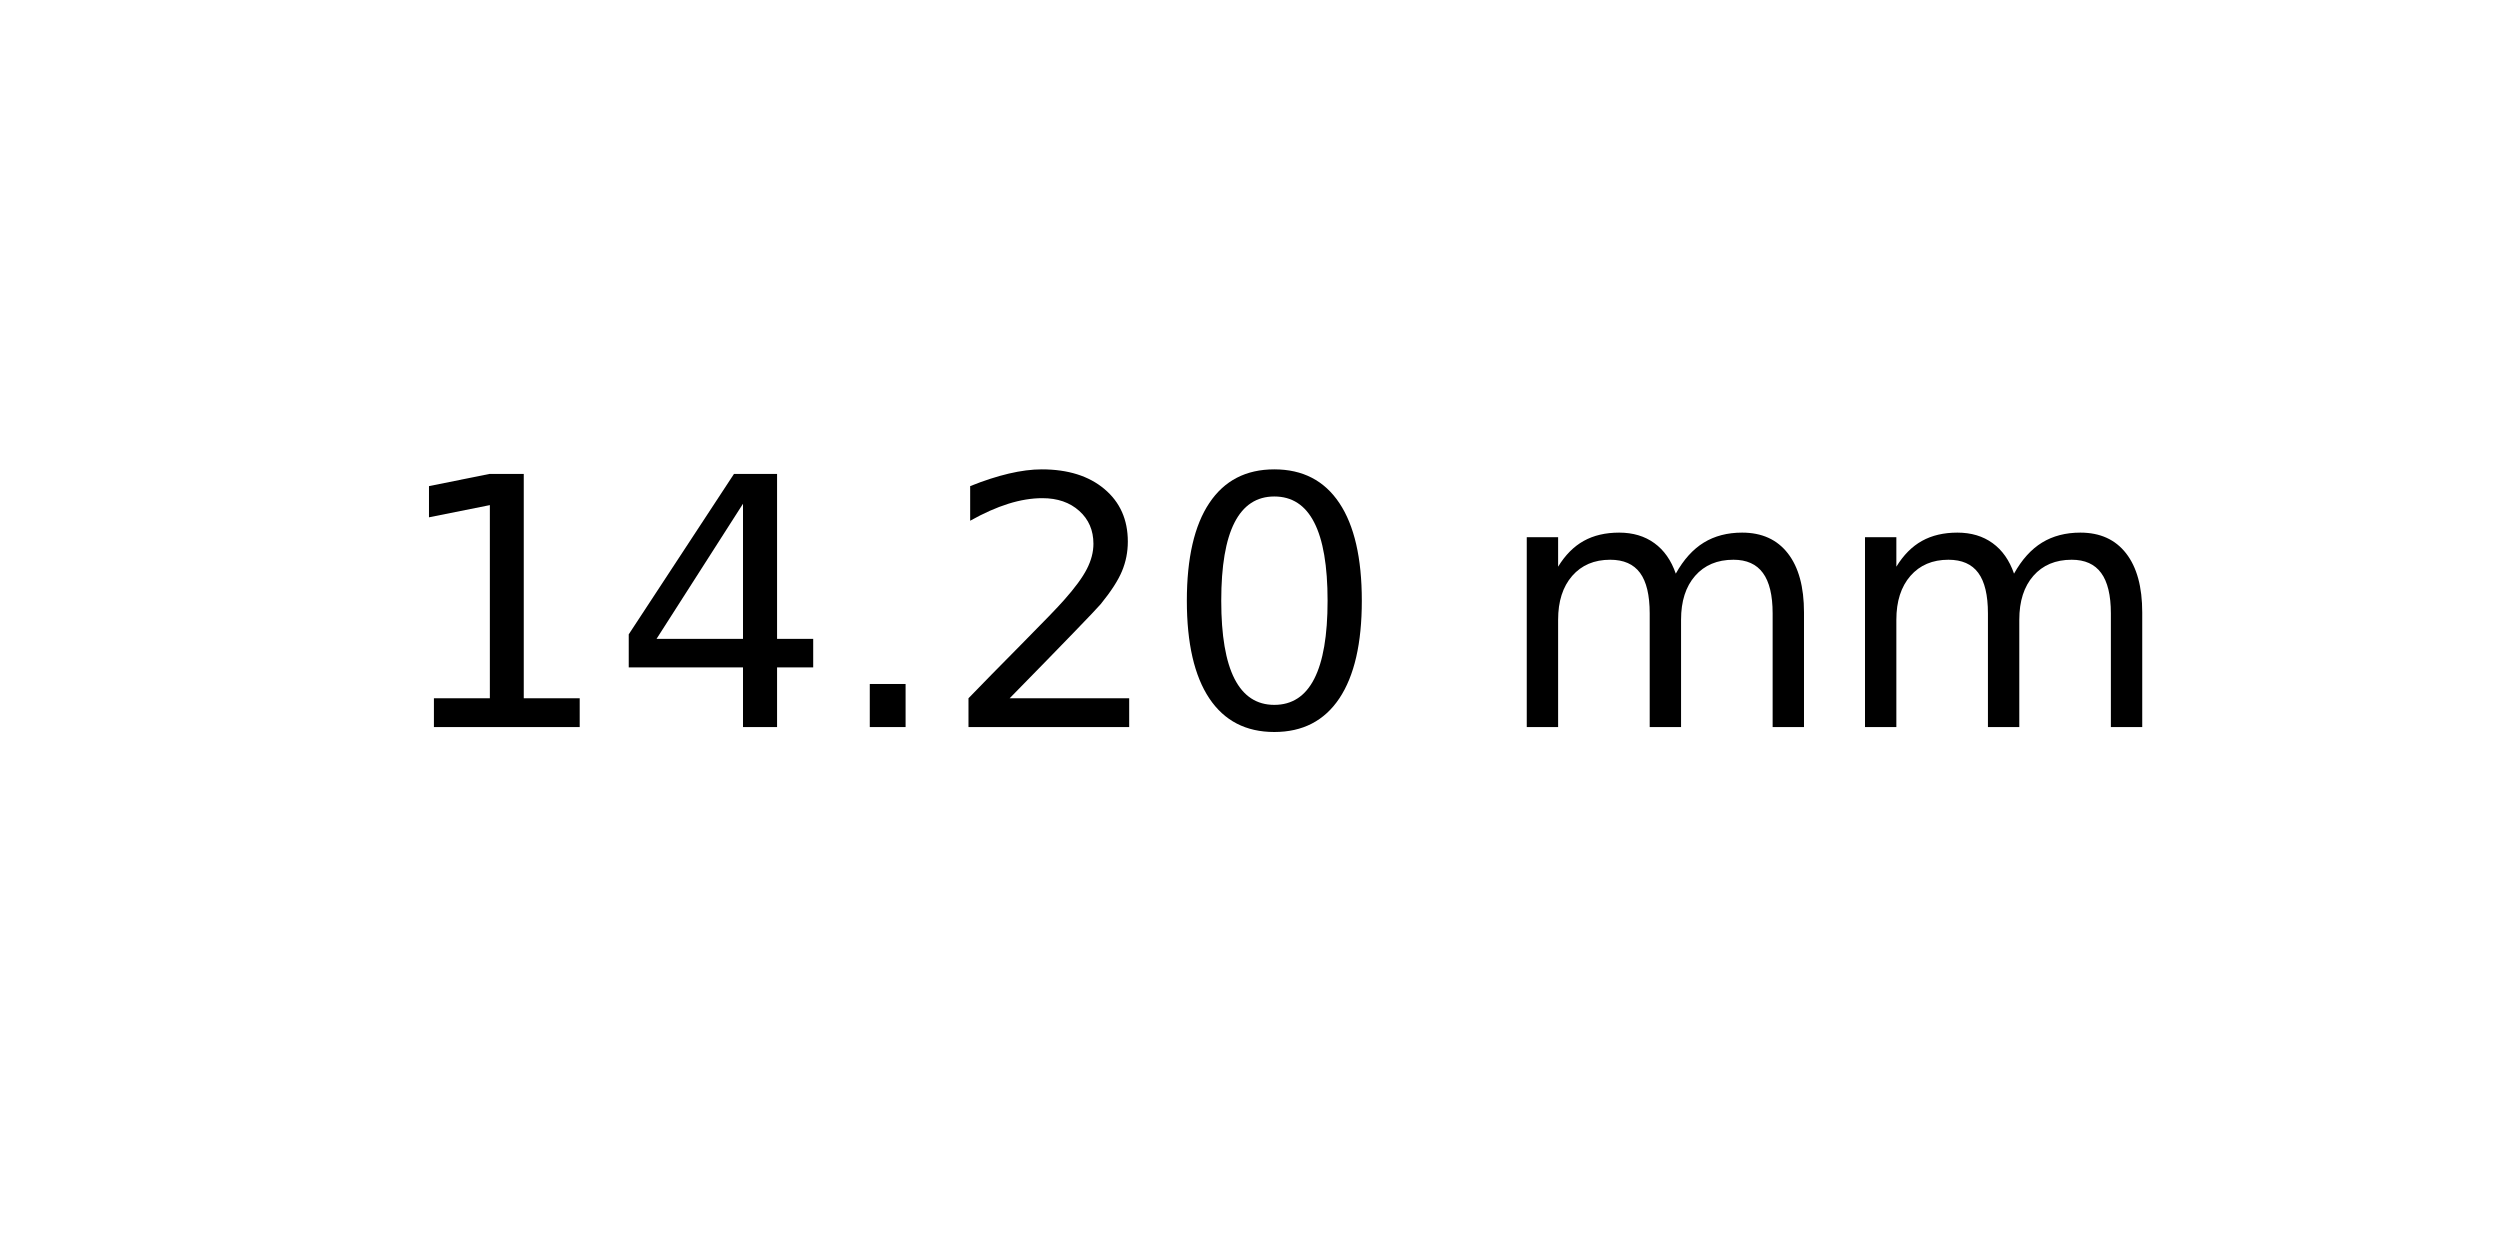
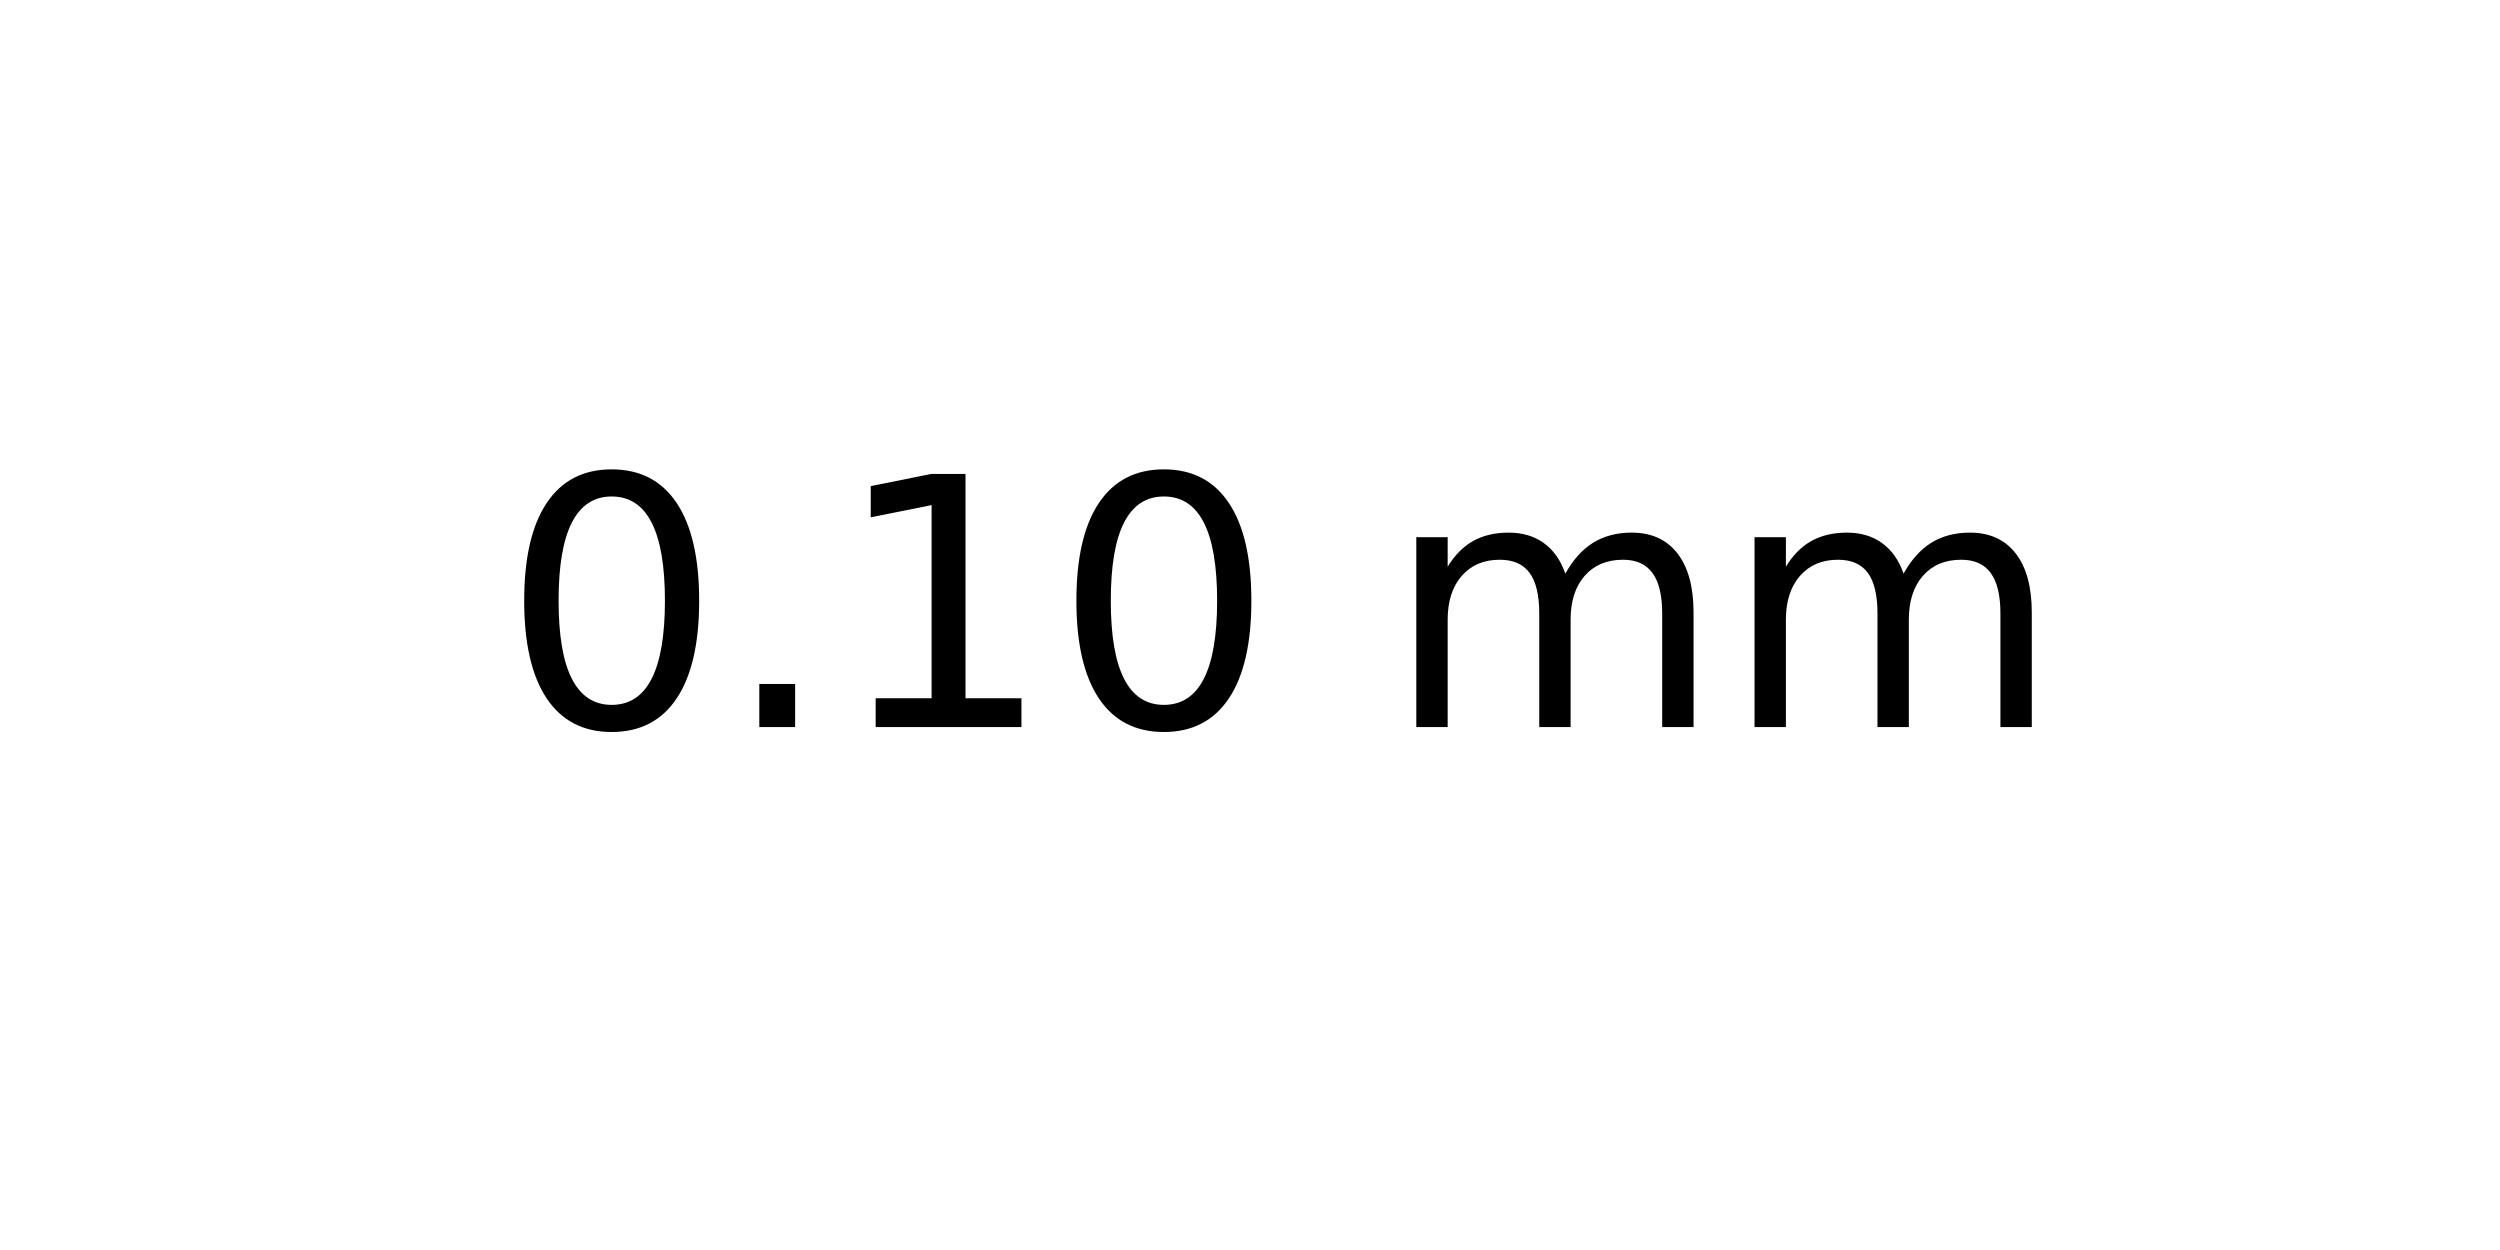
<svg xmlns="http://www.w3.org/2000/svg" xmlns:xlink="http://www.w3.org/1999/xlink" width="72pt" height="36pt" viewBox="0 0 72 36" version="1.1">
  <defs>
    <style type="text/css">*{stroke-linejoin: round; stroke-linecap: butt}</style>
  </defs>
  <g id="figure_1">
    <g id="axes_1">
      <g id="text_1">
-         <g transform="translate(11.25625 20.93937) scale(0.1 -0.1)">
+         <g transform="translate(14.4375 20.93937) scale(0.1 -0.1)">
          <defs>
+             <path id="DejaVuSans-30" d="M 2034 4250  Q 1547 4250 1301 3770  Q 1056 3291 1056 2328  Q 1056 1369 1301 889  Q 1547 409 2034 409  Q 2525 409 2770 889  Q 3016 1369 3016 2328  Q 3016 3291 2770 3770  Q 2525 4250 2034 4250  z M 2034 4750  Q 2819 4750 3233 4129  Q 3647 3509 3647 2328  Q 3647 1150 3233 529  Q 2819 -91 2034 -91  Q 1250 -91 836 529  Q 422 1150 422 2328  Q 422 3509 836 4129  Q 1250 4750 2034 4750  z " transform="scale(0.015625)" />
+             <path id="DejaVuSans-2e" d="M 684 794  L 1344 794  L 1344 0  L 684 0  L 684 794  z " transform="scale(0.015625)" />
            <path id="DejaVuSans-31" d="M 794 531  L 1825 531  L 1825 4091  L 703 3866  L 703 4441  L 1819 4666  L 2450 4666  L 2450 531  L 3481 531  L 3481 0  L 794 0  L 794 531  z " transform="scale(0.015625)" />
-             <path id="DejaVuSans-34" d="M 2419 4116  L 825 1625  L 2419 1625  L 2419 4116  z M 2253 4666  L 3047 4666  L 3047 1625  L 3713 1625  L 3713 1100  L 3047 1100  L 3047 0  L 2419 0  L 2419 1100  L 313 1100  L 313 1709  L 2253 4666  z " transform="scale(0.015625)" />
-             <path id="DejaVuSans-2e" d="M 684 794  L 1344 794  L 1344 0  L 684 0  L 684 794  z " transform="scale(0.015625)" />
-             <path id="DejaVuSans-32" d="M 1228 531  L 3431 531  L 3431 0  L 469 0  L 469 531  Q 828 903 1448 1529  Q 2069 2156 2228 2338  Q 2531 2678 2651 2914  Q 2772 3150 2772 3378  Q 2772 3750 2511 3984  Q 2250 4219 1831 4219  Q 1534 4219 1204 4116  Q 875 4013 500 3803  L 500 4441  Q 881 4594 1212 4672  Q 1544 4750 1819 4750  Q 2544 4750 2975 4387  Q 3406 4025 3406 3419  Q 3406 3131 3298 2873  Q 3191 2616 2906 2266  Q 2828 2175 2409 1742  Q 1991 1309 1228 531  z " transform="scale(0.015625)" />
-             <path id="DejaVuSans-30" d="M 2034 4250  Q 1547 4250 1301 3770  Q 1056 3291 1056 2328  Q 1056 1369 1301 889  Q 1547 409 2034 409  Q 2525 409 2770 889  Q 3016 1369 3016 2328  Q 3016 3291 2770 3770  Q 2525 4250 2034 4250  z M 2034 4750  Q 2819 4750 3233 4129  Q 3647 3509 3647 2328  Q 3647 1150 3233 529  Q 2819 -91 2034 -91  Q 1250 -91 836 529  Q 422 1150 422 2328  Q 422 3509 836 4129  Q 1250 4750 2034 4750  z " transform="scale(0.015625)" />
            <path id="DejaVuSans-20" transform="scale(0.015625)" />
            <path id="DejaVuSans-6d" d="M 3328 2828  Q 3544 3216 3844 3400  Q 4144 3584 4550 3584  Q 5097 3584 5394 3201  Q 5691 2819 5691 2113  L 5691 0  L 5113 0  L 5113 2094  Q 5113 2597 4934 2840  Q 4756 3084 4391 3084  Q 3944 3084 3684 2787  Q 3425 2491 3425 1978  L 3425 0  L 2847 0  L 2847 2094  Q 2847 2600 2669 2842  Q 2491 3084 2119 3084  Q 1678 3084 1418 2786  Q 1159 2488 1159 1978  L 1159 0  L 581 0  L 581 3500  L 1159 3500  L 1159 2956  Q 1356 3278 1631 3431  Q 1906 3584 2284 3584  Q 2666 3584 2933 3390  Q 3200 3197 3328 2828  z " transform="scale(0.015625)" />
          </defs>
-           <use xlink:href="#DejaVuSans-31" />
-           <use xlink:href="#DejaVuSans-34" x="63.623" />
-           <use xlink:href="#DejaVuSans-2e" x="127.246" />
-           <use xlink:href="#DejaVuSans-32" x="159.033" />
-           <use xlink:href="#DejaVuSans-30" x="222.656" />
-           <use xlink:href="#DejaVuSans-20" x="286.279" />
-           <use xlink:href="#DejaVuSans-6d" x="318.066" />
-           <use xlink:href="#DejaVuSans-6d" x="415.479" />
+           <use xlink:href="#DejaVuSans-30" />
+           <use xlink:href="#DejaVuSans-2e" x="63.623" />
+           <use xlink:href="#DejaVuSans-31" x="95.41" />
+           <use xlink:href="#DejaVuSans-30" x="159.033" />
+           <use xlink:href="#DejaVuSans-20" x="222.656" />
+           <use xlink:href="#DejaVuSans-6d" x="254.443" />
+           <use xlink:href="#DejaVuSans-6d" x="351.855" />
        </g>
      </g>
    </g>
  </g>
</svg>
